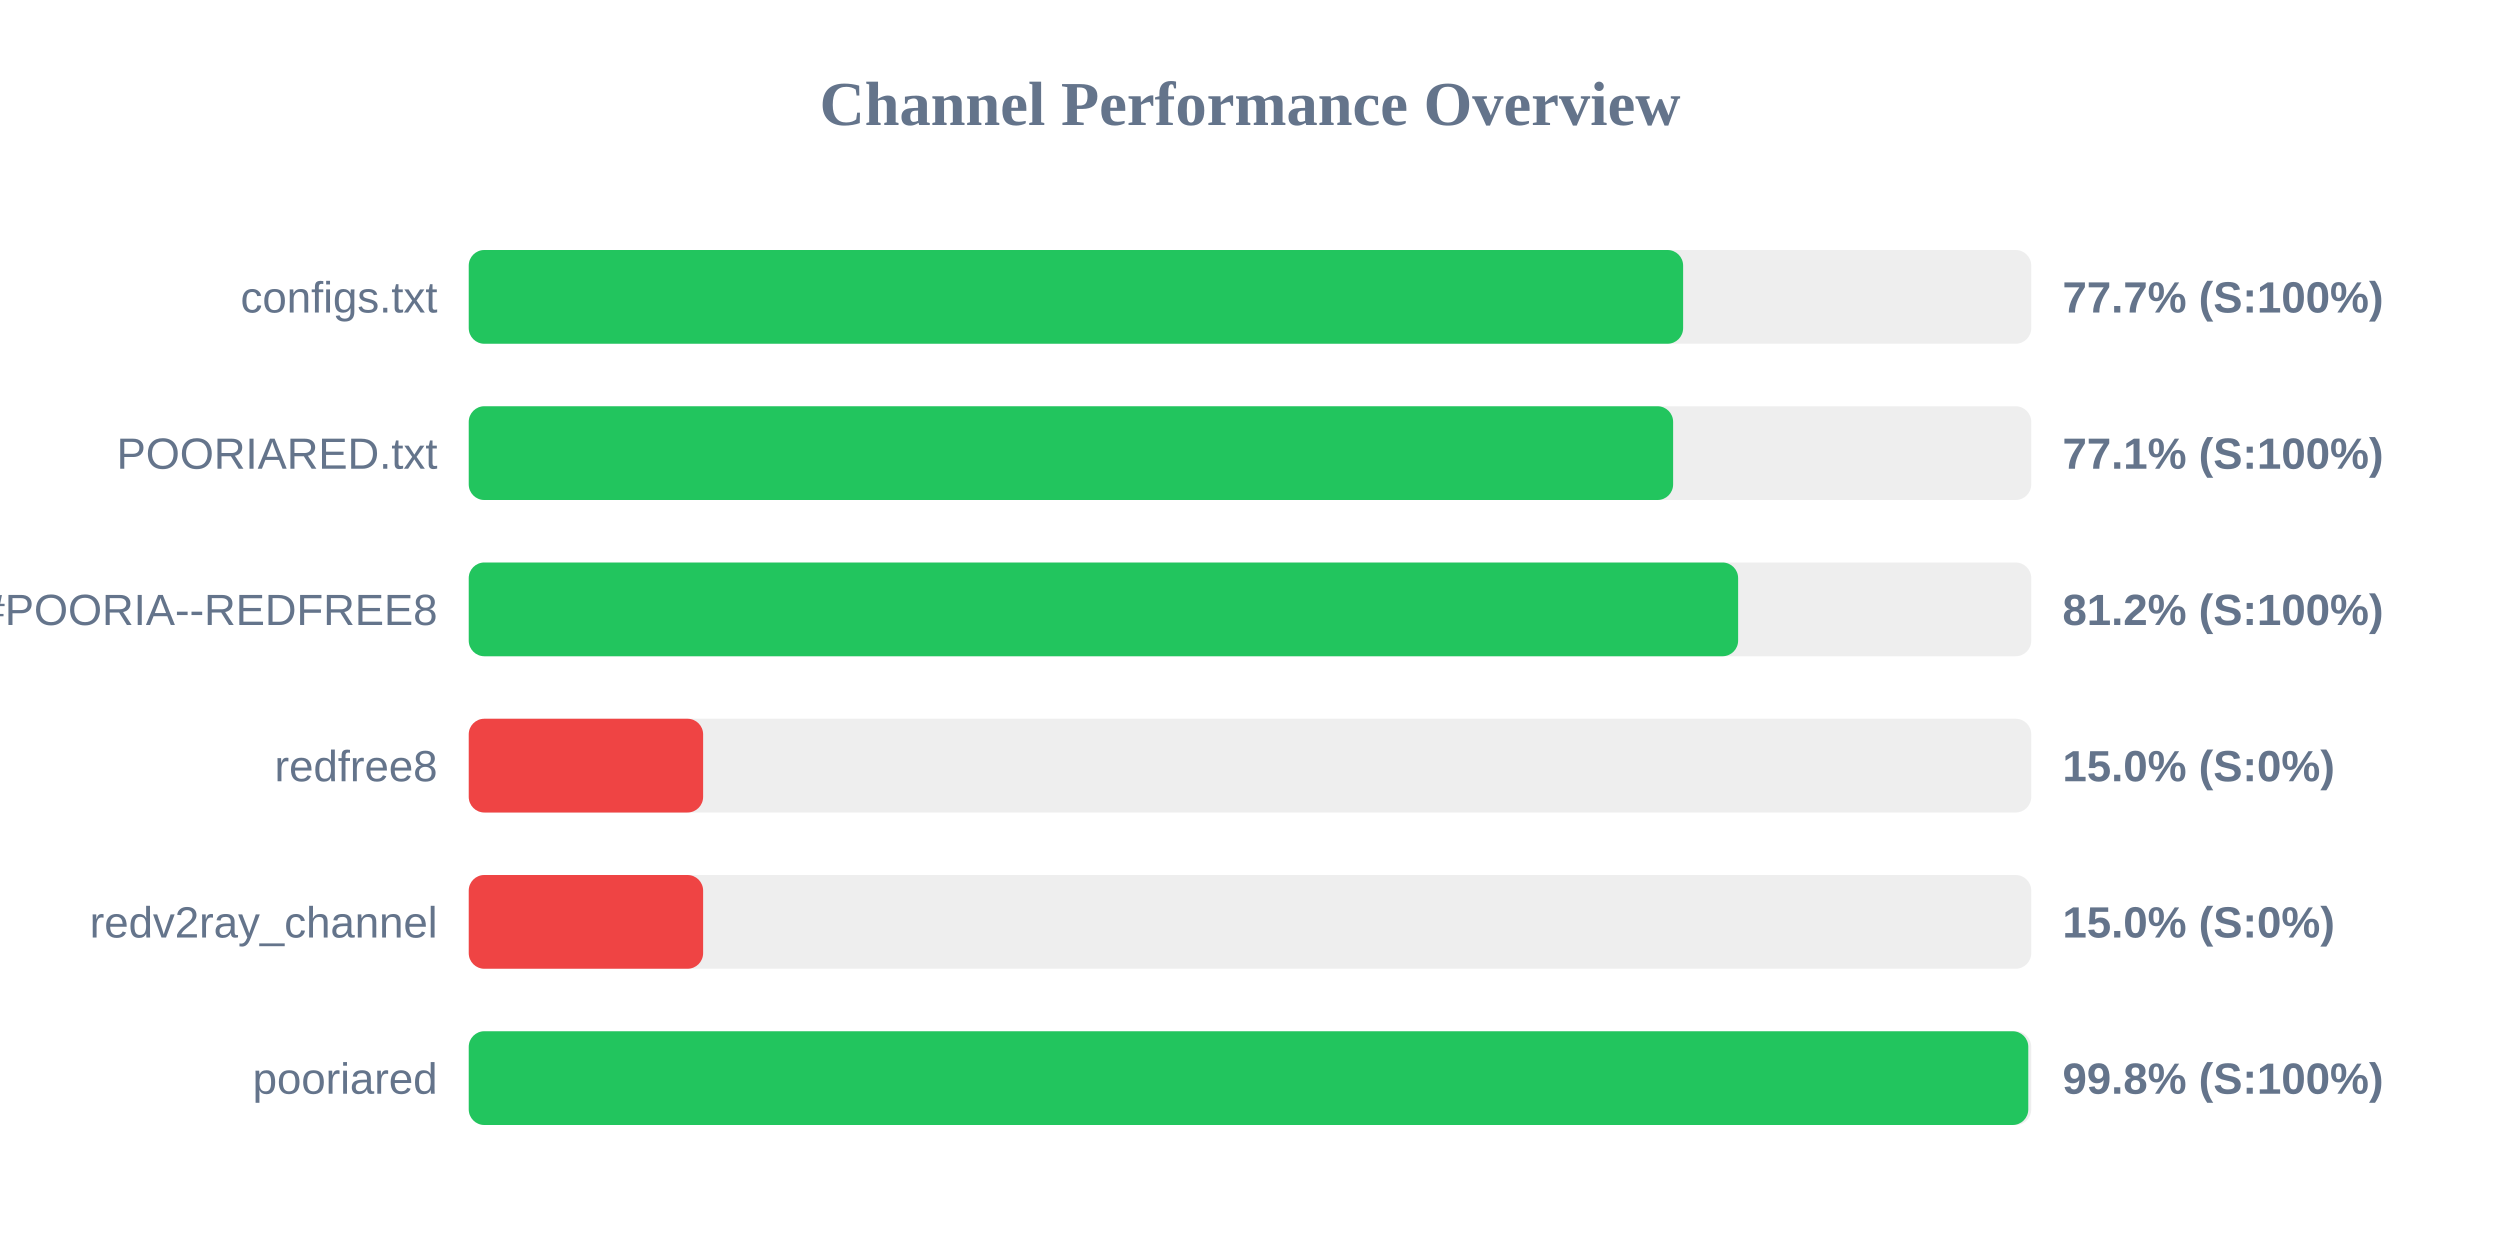
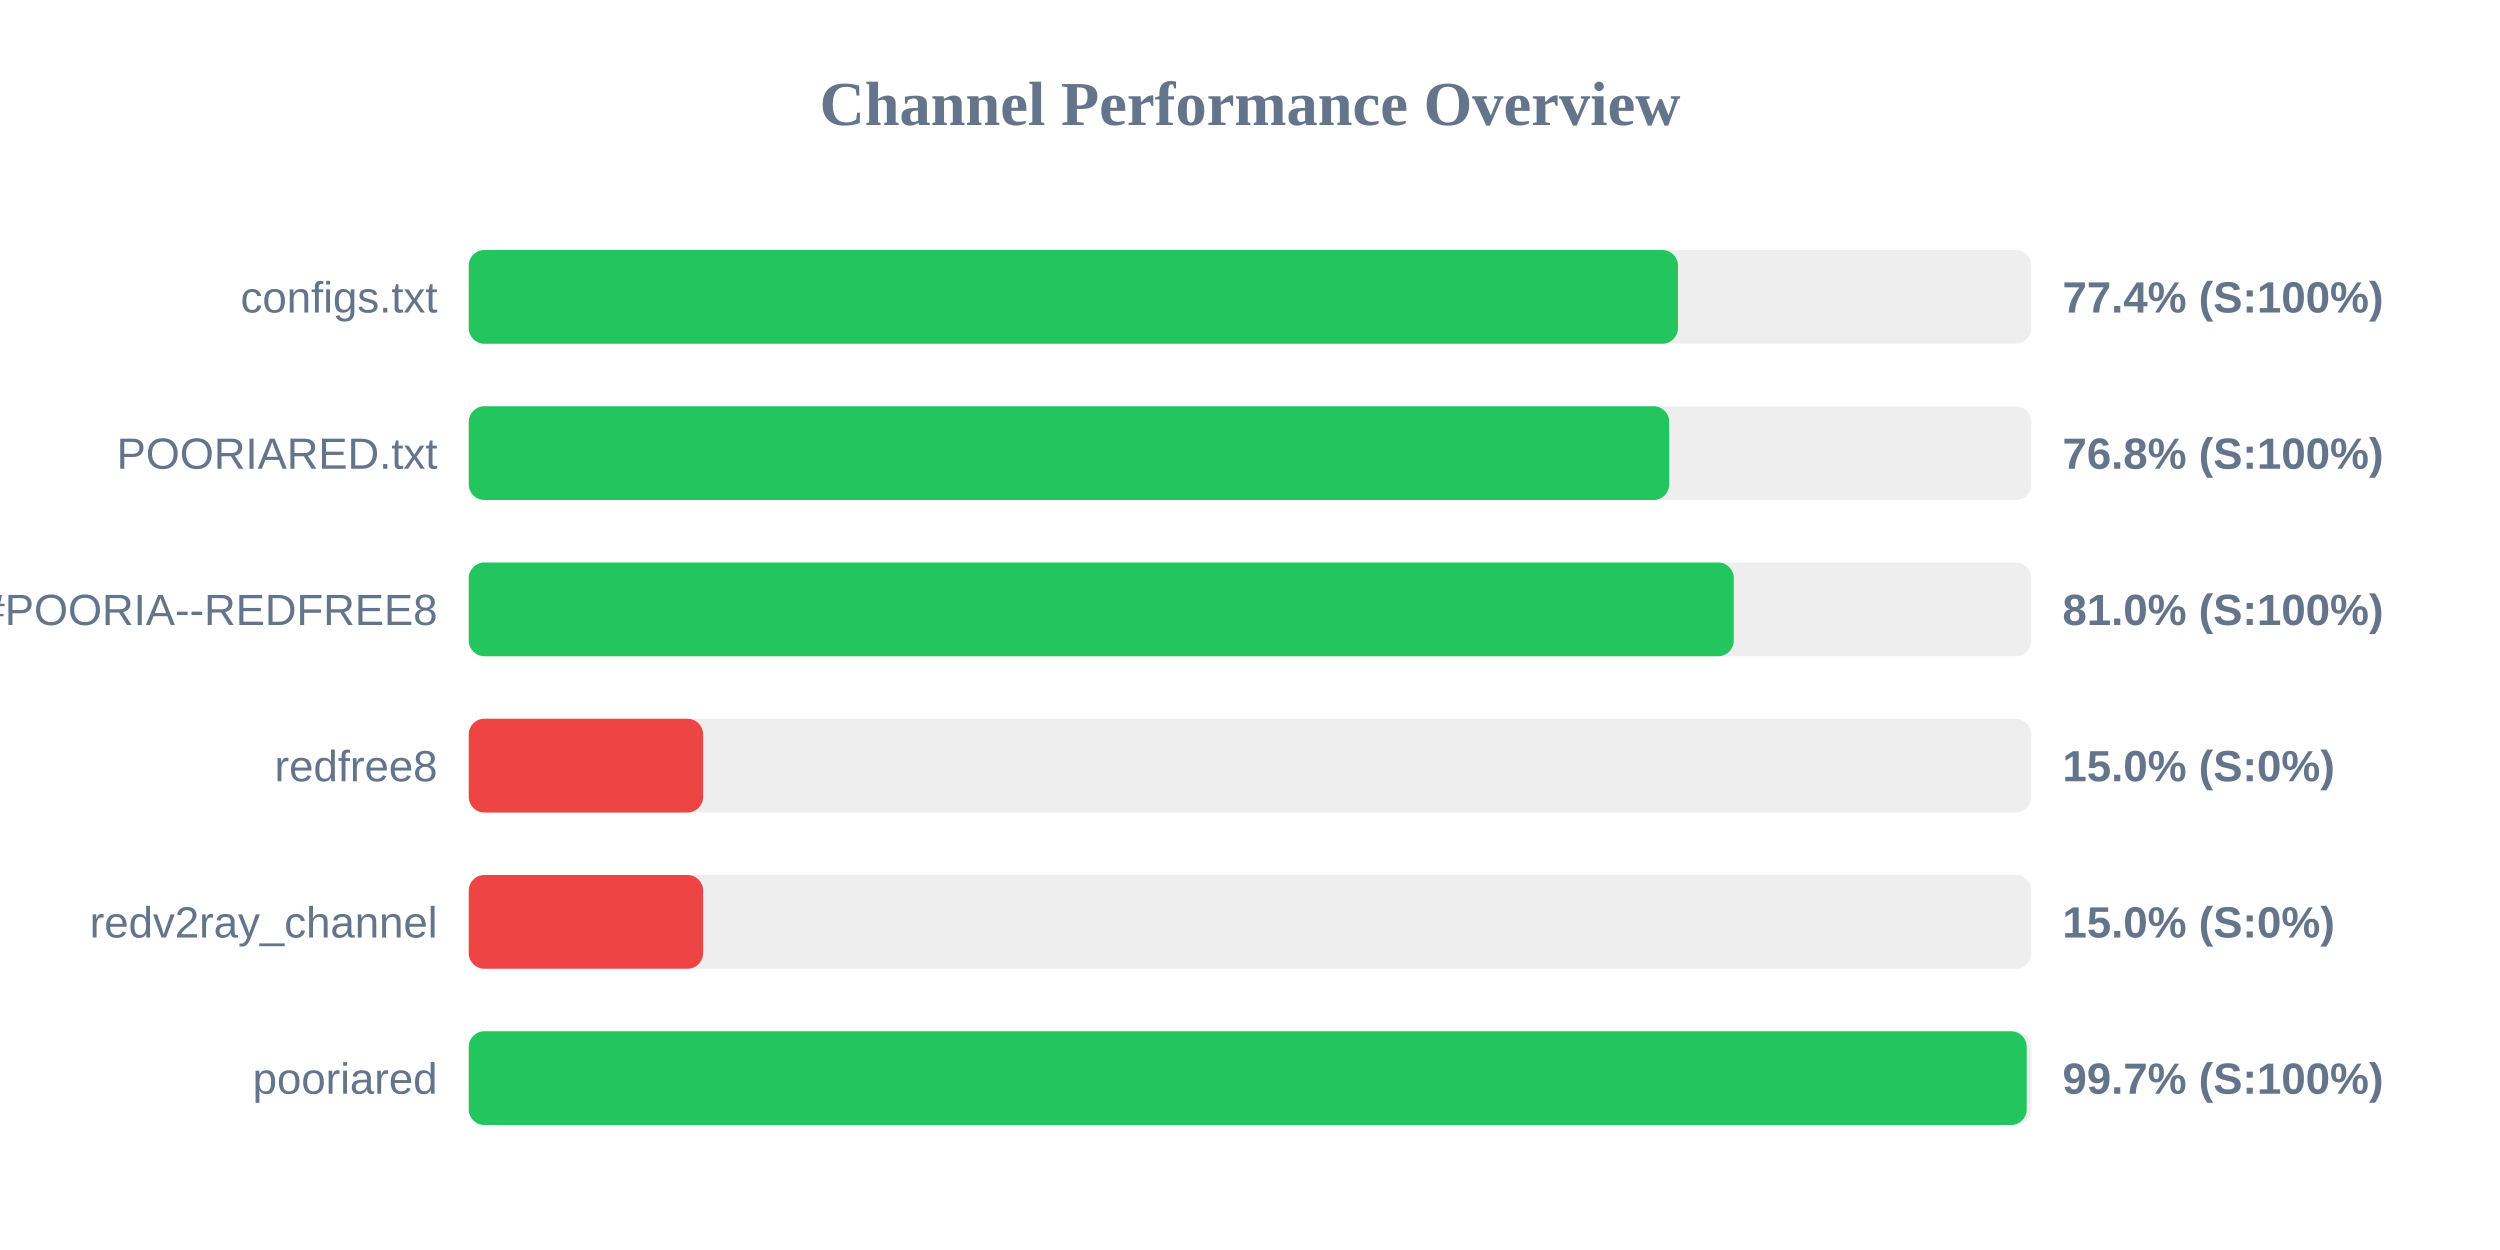
<svg xmlns="http://www.w3.org/2000/svg" width="800" height="400" version="1.1">
  <style>
        .row { font: 14px Arial; fill: #64748b; }
        .score { font: bold 14px Arial; fill: #64748b; }
    </style>
  <text x="400" y="40" text-anchor="middle" font-size="20px" font-weight="bold" fill="#64748b">Channel Performance Overview</text>
  <rect x="150" y="80" width="500" height="30" fill="#eee" rx="5" />
-   <rect x="150" y="80" width="388.6" height="30" fill="#22c55e" rx="5" />
+   <rect x="150" y="80" width="386.95" height="30" fill="#22c55e" rx="5" />
  <text x="140" y="100" text-anchor="end" class="row">configs.txt</text>
-   <text x="660" y="100" text-anchor="start" class="score">77.7% (S:100%)</text>
+   <text x="660" y="100" text-anchor="start" class="score">77.4% (S:100%)</text>
  <rect x="150" y="130" width="500" height="30" fill="#eee" rx="5" />
-   <rect x="150" y="130" width="385.4" height="30" fill="#22c55e" rx="5" />
+   <rect x="150" y="130" width="384.15" height="30" fill="#22c55e" rx="5" />
  <text x="140" y="150" text-anchor="end" class="row">POORIARED.txt</text>
-   <text x="660" y="150" text-anchor="start" class="score">77.1% (S:100%)</text>
+   <text x="660" y="150" text-anchor="start" class="score">76.8% (S:100%)</text>
  <rect x="150" y="180" width="500" height="30" fill="#eee" rx="5" />
-   <rect x="150" y="180" width="406.2" height="30" fill="#22c55e" rx="5" />
+   <rect x="150" y="180" width="404.8" height="30" fill="#22c55e" rx="5" />
  <text x="140" y="200" text-anchor="end" class="row">POORIA--REDFREE8.txt#POORIA--REDFREE8</text>
-   <text x="660" y="200" text-anchor="start" class="score">81.2% (S:100%)</text>
+   <text x="660" y="200" text-anchor="start" class="score">81.0% (S:100%)</text>
  <rect x="150" y="230" width="500" height="30" fill="#eee" rx="5" />
  <rect x="150" y="230" width="75.0" height="30" fill="#ef4444" rx="5" />
  <text x="140" y="250" text-anchor="end" class="row">redfree8</text>
  <text x="660" y="250" text-anchor="start" class="score">15.0% (S:0%)</text>
  <rect x="150" y="280" width="500" height="30" fill="#eee" rx="5" />
  <rect x="150" y="280" width="75.0" height="30" fill="#ef4444" rx="5" />
  <text x="140" y="300" text-anchor="end" class="row">redv2ray_channel</text>
  <text x="660" y="300" text-anchor="start" class="score">15.0% (S:0%)</text>
  <rect x="150" y="330" width="500" height="30" fill="#eee" rx="5" />
-   <rect x="150" y="330" width="499.05" height="30" fill="#22c55e" rx="5" />
+   <rect x="150" y="330" width="498.55" height="30" fill="#22c55e" rx="5" />
  <text x="140" y="350" text-anchor="end" class="row">pooriared</text>
-   <text x="660" y="350" text-anchor="start" class="score">99.8% (S:100%)</text>
+   <text x="660" y="350" text-anchor="start" class="score">99.7% (S:100%)</text>
</svg>
